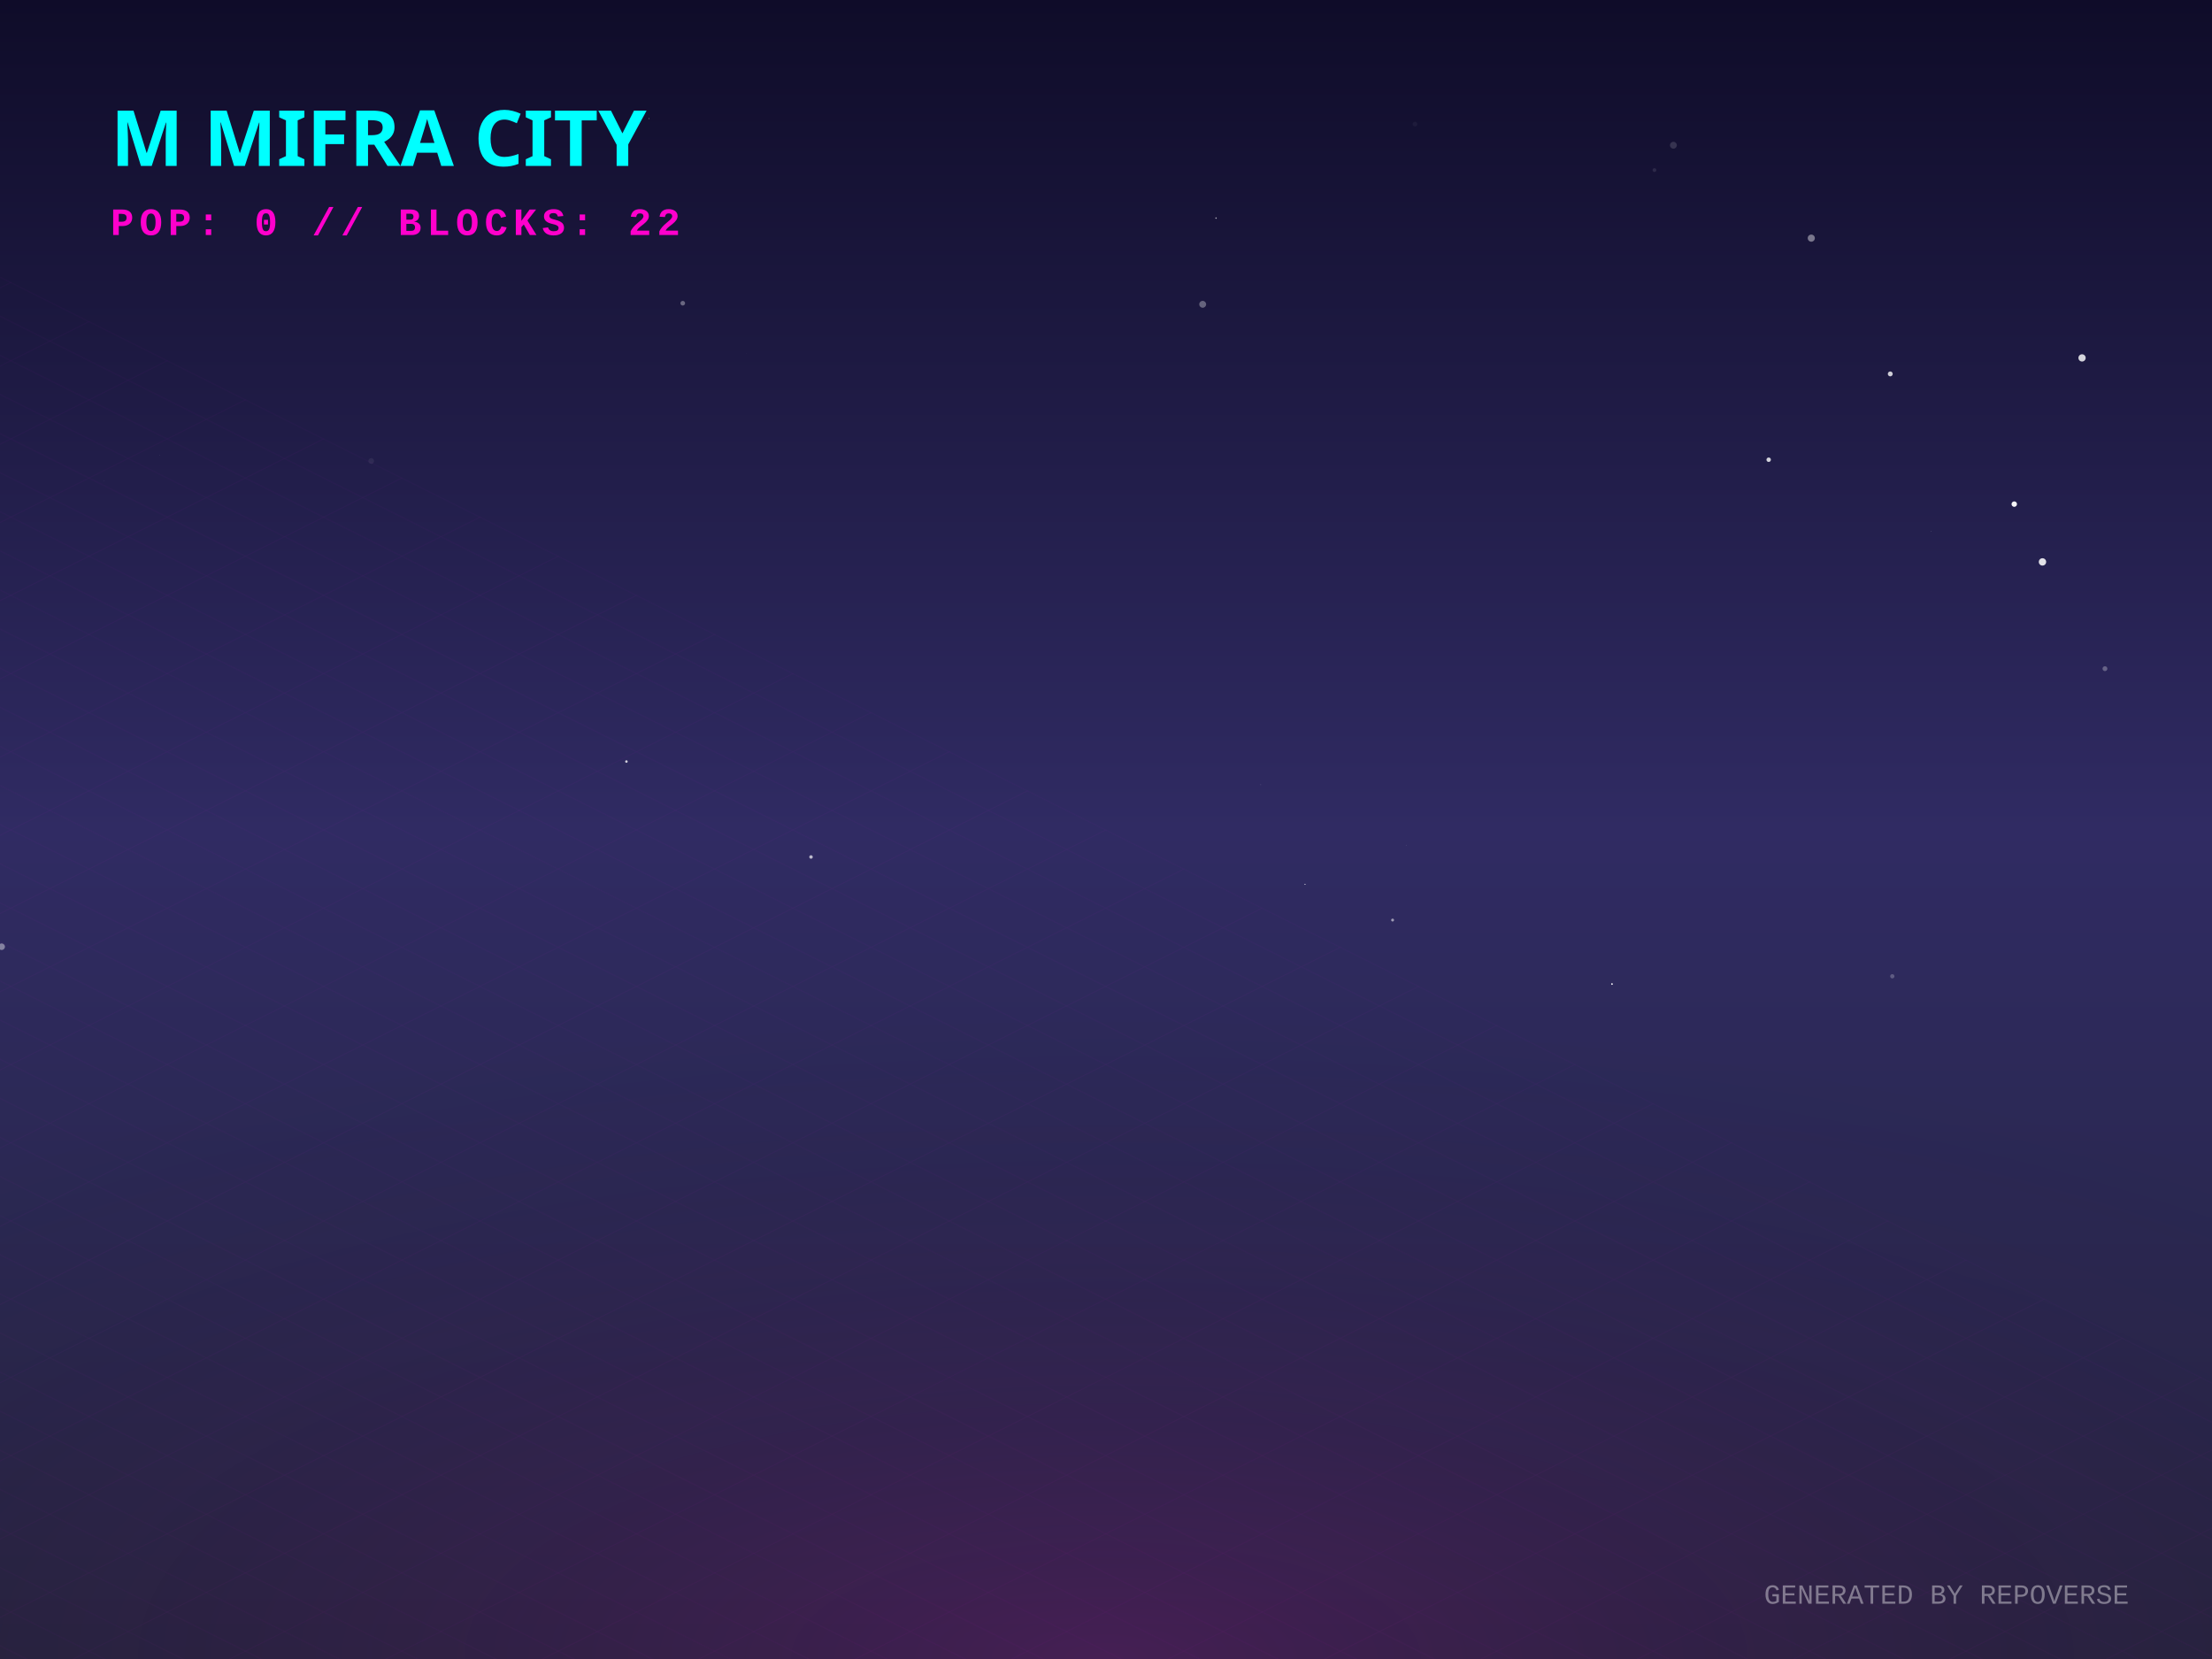
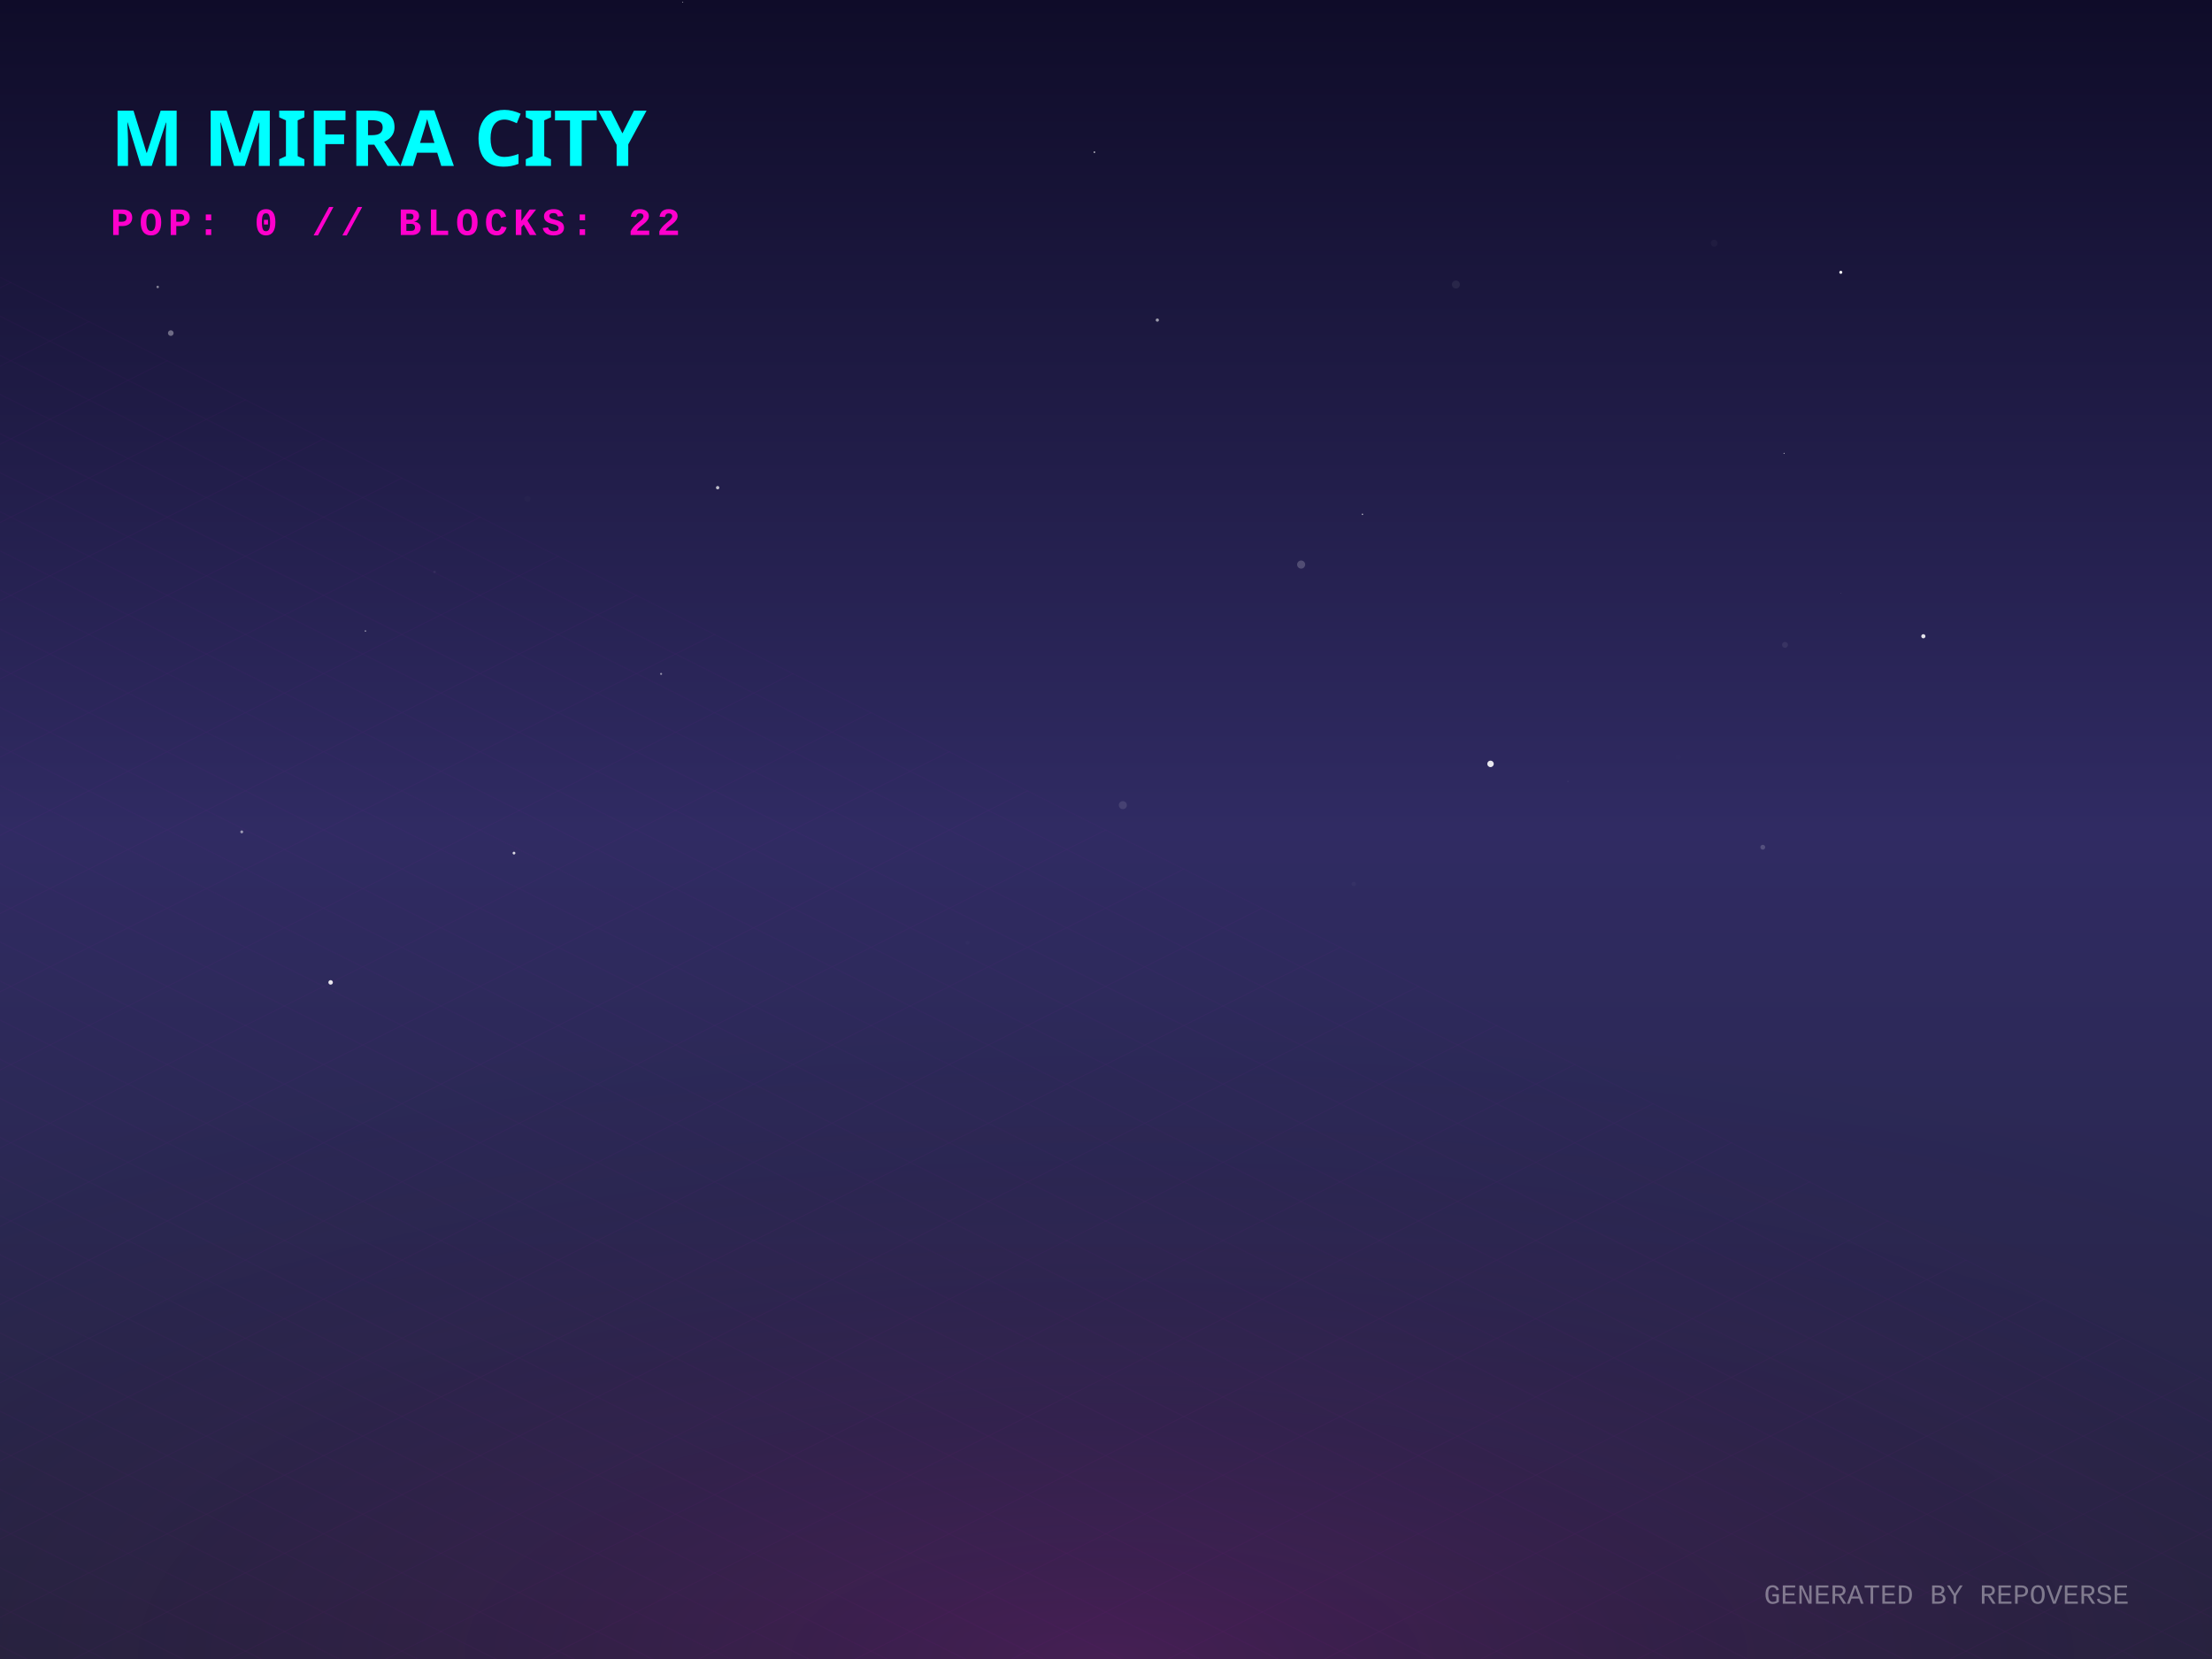
<svg xmlns="http://www.w3.org/2000/svg" width="800" height="600" viewBox="0 0 800 600">
  <defs>
    <linearGradient id="skyGradient" x1="0%" y1="0%" x2="0%" y2="100%">
      <stop offset="0%" stop-color="#0f0c29" />
      <stop offset="50%" stop-color="#302b63" />
      <stop offset="100%" stop-color="#24243e" />
    </linearGradient>
    <pattern id="gridPattern" width="40" height="20" patternUnits="userSpaceOnUse" patternTransform="rotate(0)">
      <path d="M 40 0 L 0 0 0 20" fill="none" stroke="magenta" stroke-width="0.5" opacity="0.2" />
    </pattern>
    <radialGradient id="floorGlow" cx="50%" cy="100%" r="80%">
      <stop offset="0%" stop-color="#ff00cc" stop-opacity="0.15" />
      <stop offset="100%" stop-color="transparent" />
    </radialGradient>
    <linearGradient id="gradLeft-happy" x1="0%" y1="0%" x2="100%" y2="100%">
      <stop offset="0%" stop-color="#FFD700" stop-opacity="0.8" />
      <stop offset="100%" stop-color="#050510" stop-opacity="0.9" />
    </linearGradient>
    <linearGradient id="gradRight-happy" x1="0%" y1="0%" x2="0%" y2="100%">
      <stop offset="0%" stop-color="#FFD700" stop-opacity="0.6" />
      <stop offset="100%" stop-color="#0b0b1a" stop-opacity="0.8" />
    </linearGradient>
    <linearGradient id="gradLeft-focused" x1="0%" y1="0%" x2="100%" y2="100%">
      <stop offset="0%" stop-color="#00FF94" stop-opacity="0.8" />
      <stop offset="100%" stop-color="#050510" stop-opacity="0.9" />
    </linearGradient>
    <linearGradient id="gradRight-focused" x1="0%" y1="0%" x2="0%" y2="100%">
      <stop offset="0%" stop-color="#00FF94" stop-opacity="0.6" />
      <stop offset="100%" stop-color="#0b0b1a" stop-opacity="0.8" />
    </linearGradient>
    <linearGradient id="gradLeft-calm" x1="0%" y1="0%" x2="100%" y2="100%">
      <stop offset="0%" stop-color="#00C2FF" stop-opacity="0.8" />
      <stop offset="100%" stop-color="#050510" stop-opacity="0.9" />
    </linearGradient>
    <linearGradient id="gradRight-calm" x1="0%" y1="0%" x2="0%" y2="100%">
      <stop offset="0%" stop-color="#00C2FF" stop-opacity="0.6" />
      <stop offset="100%" stop-color="#0b0b1a" stop-opacity="0.8" />
    </linearGradient>
    <linearGradient id="gradLeft-stressed" x1="0%" y1="0%" x2="100%" y2="100%">
      <stop offset="0%" stop-color="#FF2A6D" stop-opacity="0.8" />
      <stop offset="100%" stop-color="#050510" stop-opacity="0.9" />
    </linearGradient>
    <linearGradient id="gradRight-stressed" x1="0%" y1="0%" x2="0%" y2="100%">
      <stop offset="0%" stop-color="#FF2A6D" stop-opacity="0.6" />
      <stop offset="100%" stop-color="#0b0b1a" stop-opacity="0.8" />
    </linearGradient>
    <linearGradient id="gradLeft-energetic" x1="0%" y1="0%" x2="100%" y2="100%">
      <stop offset="0%" stop-color="#D300C5" stop-opacity="0.8" />
      <stop offset="100%" stop-color="#050510" stop-opacity="0.9" />
    </linearGradient>
    <linearGradient id="gradRight-energetic" x1="0%" y1="0%" x2="0%" y2="100%">
      <stop offset="0%" stop-color="#D300C5" stop-opacity="0.6" />
      <stop offset="100%" stop-color="#0b0b1a" stop-opacity="0.8" />
    </linearGradient>
  </defs>
  <rect width="100%" height="100%" fill="url(#skyGradient)" />
-   <circle cx="440.835" cy="241.615" r="0.059" fill="white" opacity="0.067" />
-   <circle cx="511.758" cy="44.876" r="0.846" fill="white" opacity="0.044" />
-   <circle cx="434.968" cy="110.056" r="1.247" fill="white" opacity="0.326" />
-   <circle cx="582.999" cy="355.891" r="0.305" fill="white" opacity="0.97" />
-   <circle cx="471.979" cy="319.827" r="0.189" fill="white" opacity="0.871" />
-   <circle cx="639.668" cy="166.265" r="0.804" fill="white" opacity="0.801" />
-   <circle cx="738.689" cy="203.222" r="1.332" fill="white" opacity="0.866" />
-   <circle cx="134.255" cy="166.722" r="1.028" fill="white" opacity="0.064" />
-   <circle cx="761.284" cy="241.835" r="0.879" fill="white" opacity="0.283" />
-   <circle cx="684.378" cy="353.086" r="0.769" fill="white" opacity="0.234" />
-   <circle cx="598.353" cy="61.517" r="0.68" fill="white" opacity="0.099" />
-   <circle cx="269.847" cy="127.866" r="0.054" fill="white" opacity="0.29" />
-   <circle cx="698.497" cy="192.242" r="0.082" fill="white" opacity="0.596" />
-   <circle cx="0.606" cy="342.396" r="1.183" fill="white" opacity="0.412" />
-   <circle cx="57.749" cy="164.686" r="0.062" fill="white" opacity="0.747" />
-   <circle cx="37.563" cy="173.855" r="0.144" fill="white" opacity="0.081" />
-   <circle cx="234.735" cy="42.885" r="0.17" fill="white" opacity="0.464" />
-   <circle cx="508.529" cy="305.647" r="0.077" fill="white" opacity="0.72" />
-   <circle cx="439.801" cy="78.877" r="0.257" fill="white" opacity="0.69" />
-   <circle cx="655.077" cy="86.129" r="1.29" fill="white" opacity="0.418" />
-   <circle cx="455.96" cy="283.807" r="0.102" fill="white" opacity="0.435" />
-   <circle cx="293.314" cy="309.937" r="0.633" fill="white" opacity="0.674" />
-   <circle cx="213.504" cy="11.425" r="0.897" fill="white" opacity="0.003" />
-   <circle cx="605.208" cy="52.523" r="1.244" fill="white" opacity="0.141" />
-   <circle cx="728.485" cy="182.318" r="0.986" fill="white" opacity="0.961" />
-   <circle cx="246.929" cy="109.662" r="0.84" fill="white" opacity="0.344" />
-   <circle cx="753.002" cy="129.44" r="1.313" fill="white" opacity="0.815" />
-   <circle cx="683.639" cy="135.227" r="0.885" fill="white" opacity="0.785" />
-   <circle cx="226.555" cy="275.422" r="0.456" fill="white" opacity="0.786" />
-   <circle cx="503.651" cy="332.754" r="0.522" fill="white" opacity="0.537" />
+   <circle cx="606.933" cy="273.792" r="1.008" fill="white" opacity="0.005" />
+   <circle cx="185.891" cy="308.535" r="0.5" fill="white" opacity="0.826" />
+   <circle cx="526.552" cy="102.894" r="1.443" fill="white" opacity="0.063" />
+   <circle cx="119.579" cy="355.296" r="0.814" fill="white" opacity="0.896" />
+   <circle cx="418.564" cy="115.758" r="0.587" fill="white" opacity="0.56" />
+   <circle cx="645.571" cy="233.226" r="1.066" fill="white" opacity="0.072" />
+   <circle cx="492.74" cy="186.012" r="0.264" fill="white" opacity="0.668" />
+   <circle cx="489.588" cy="319.691" r="0.789" fill="white" opacity="0.031" />
+   <circle cx="349.874" cy="340.958" r="0.664" fill="white" opacity="0.018" />
+   <circle cx="637.537" cy="306.412" r="0.876" fill="white" opacity="0.172" />
+   <circle cx="87.432" cy="300.859" r="0.522" fill="white" opacity="0.533" />
+   <circle cx="132.162" cy="228.203" r="0.235" fill="white" opacity="0.789" />
+   <circle cx="695.607" cy="230.108" r="0.754" fill="white" opacity="0.873" />
+   <circle cx="645.216" cy="163.942" r="0.165" fill="white" opacity="0.964" />
+   <circle cx="190.772" cy="180.426" r="1.104" fill="white" opacity="0.012" />
+   <circle cx="567.061" cy="282.587" r="0.18" fill="white" opacity="0.118" />
+   <circle cx="259.55" cy="176.381" r="0.609" fill="white" opacity="0.712" />
+   <circle cx="470.579" cy="204.183" r="1.459" fill="white" opacity="0.203" />
+   <circle cx="395.804" cy="55.041" r="0.29" fill="white" opacity="0.802" />
+   <circle cx="406.091" cy="291.191" r="1.45" fill="white" opacity="0.112" />
+   <circle cx="665.751" cy="98.49" r="0.544" fill="white" opacity="0.996" />
+   <circle cx="539.067" cy="276.265" r="1.171" fill="white" opacity="0.893" />
+   <circle cx="61.765" cy="120.468" r="1.019" fill="white" opacity="0.36" />
+   <circle cx="619.96" cy="87.964" r="1.242" fill="white" opacity="0.034" />
+   <circle cx="58.295" cy="192.361" r="0.041" fill="white" opacity="0.274" />
+   <circle cx="665.654" cy="214.513" r="0.056" fill="white" opacity="0.967" />
+   <circle cx="246.939" cy="0.747" r="0.14" fill="white" opacity="0.954" />
+   <circle cx="57.034" cy="103.783" r="0.451" fill="white" opacity="0.458" />
+   <circle cx="157.172" cy="206.837" r="0.457" fill="white" opacity="0.058" />
+   <circle cx="239.095" cy="243.718" r="0.36" fill="white" opacity="0.519" />
  <g transform="translate(0, 300) scale(1, 0.5)">
    <rect x="-800" y="0" width="2400" height="1200" fill="url(#gridPattern)" opacity="0.3" transform="rotate(45, 400, 0)" />
  </g>
  <rect x="0" y="300" width="800" height="300" fill="url(#floorGlow)" />
  <g transform="translate(40, 60)">
    <text fill="cyan" font-family="Verdana, sans-serif" font-size="28" font-weight="900" style="text-shadow: 0 0 10px cyan;">M MIFRA CITY</text>
    <text y="25" fill="#ff00cc" font-family="Courier New, monospace" font-size="14" font-weight="bold" letter-spacing="2">POP: 0 // BLOCKS: 22</text>
  </g>
  <g transform="translate(0, 50)">
    <a href="https://github.com/M-Mifra/repo-verse" target="_blank">
      <g class="building" opacity="0">
        <animate attributeName="opacity" values="0;1" dur="0.8s" begin="0s" fill="freeze" />
        <ellipse cx="400" cy="292.833" rx="22.5" ry="12" fill="black" opacity="0.4" blur="2" />
        <path d="M 385 272.833 l 0 20 l 15 7.5 l 0 -20 z" fill="url(#gradLeft-focused)" stroke="none" />
        <path d="M 415 272.833 l 0 20 l -15 7.5 l 0 -20 z" fill="url(#gradRight-focused)" stroke="none" />
        <path d="M 400 265.333 l 15 7.5 l -15 7.5 l -15 -7.5 z" fill="#E0FFF1" fill-opacity="0.9" stroke="none" />
        <path d="M 385 272.833 l 0 20 l 15 7.5 l 0 -20 z" fill="none" stroke="#00FF94" stroke-width="0.5" opacity="0.5" />
        <path d="M 415 272.833 l 0 20 l -15 7.5 l 0 -20 z" fill="none" stroke="#00FF94" stroke-width="0.5" opacity="0.5" />
      </g>
    </a>
    <a href="https://github.com/M-Mifra/Arcane-AI-agent-" target="_blank">
      <g class="building" opacity="0">
        <animate attributeName="opacity" values="0;1" dur="0.8s" begin="0.05s" fill="freeze" />
        <ellipse cx="424" cy="301.083" rx="11.25" ry="6" fill="black" opacity="0.4" blur="2" />
        <path d="M 416.5 281.083 l 0 20 l 7.5 3.75 l 0 -20 z" fill="url(#gradLeft-energetic)" stroke="none" />
        <path d="M 431.5 281.083 l 0 20 l -7.5 3.75 l 0 -20 z" fill="url(#gradRight-energetic)" stroke="none" />
        <path d="M 424 277.333 l 7.5 3.75 l -7.5 3.75 l -7.5 -3.75 z" fill="#FAD7FA" fill-opacity="0.9" stroke="none" />
        <path d="M 416.5 281.083 l 0 20 l 7.5 3.75 l 0 -20 z" fill="none" stroke="#D300C5" stroke-width="0.5" opacity="0.5" />
        <path d="M 431.5 281.083 l 0 20 l -7.5 3.75 l 0 -20 z" fill="none" stroke="#D300C5" stroke-width="0.5" opacity="0.5" />
      </g>
    </a>
    <a href="https://github.com/M-Mifra/andropedia-weekly-chronicle" target="_blank">
      <g class="building" opacity="0">
        <animate attributeName="opacity" values="0;1" dur="0.8s" begin="0.1s" fill="freeze" />
        <ellipse cx="376" cy="303.971" rx="19.913" ry="10.62" fill="black" opacity="0.4" blur="2" />
        <path d="M 362.725 283.971 l 0 20 l 13.275 6.638 l 0 -20 z" fill="url(#gradLeft-focused)" stroke="none" />
        <path d="M 389.275 283.971 l 0 20 l -13.275 6.638 l 0 -20 z" fill="url(#gradRight-focused)" stroke="none" />
        <path d="M 376 277.333 l 13.275 6.638 l -13.275 6.638 l -13.275 -6.638 z" fill="#E0FFF1" fill-opacity="0.9" stroke="none" />
        <path d="M 362.725 283.971 l 0 20 l 13.275 6.638 l 0 -20 z" fill="none" stroke="#00FF94" stroke-width="0.5" opacity="0.5" />
        <path d="M 389.275 283.971 l 0 20 l -13.275 6.638 l 0 -20 z" fill="none" stroke="#00FF94" stroke-width="0.5" opacity="0.5" />
      </g>
    </a>
    <a href="https://github.com/M-Mifra/YieldSweep" target="_blank">
      <g class="building" opacity="0">
        <animate attributeName="opacity" values="0;1" dur="0.8s" begin="0.15s" fill="freeze" />
        <ellipse cx="448" cy="314.096" rx="14.288" ry="7.62" fill="black" opacity="0.4" blur="2" />
        <path d="M 438.475 294.096 l 0 20 l 9.525 4.763 l 0 -20 z" fill="url(#gradLeft-focused)" stroke="none" />
        <path d="M 457.525 294.096 l 0 20 l -9.525 4.763 l 0 -20 z" fill="url(#gradRight-focused)" stroke="none" />
        <path d="M 448 289.333 l 9.525 4.763 l -9.525 4.763 l -9.525 -4.763 z" fill="#E0FFF1" fill-opacity="0.9" stroke="none" />
        <path d="M 438.475 294.096 l 0 20 l 9.525 4.763 l 0 -20 z" fill="none" stroke="#00FF94" stroke-width="0.5" opacity="0.5" />
        <path d="M 457.525 294.096 l 0 20 l -9.525 4.763 l 0 -20 z" fill="none" stroke="#00FF94" stroke-width="0.5" opacity="0.5" />
      </g>
    </a>
    <a href="https://github.com/M-Mifra/andropedia-cinematic-weave" target="_blank">
      <g class="building" opacity="0">
        <animate attributeName="opacity" values="0;1" dur="0.8s" begin="0.2s" fill="freeze" />
        <ellipse cx="400" cy="314.643" rx="15.93" ry="8.496" fill="black" opacity="0.4" blur="2" />
        <path d="M 389.38 294.643 l 0 20 l 10.62 5.31 l 0 -20 z" fill="url(#gradLeft-focused)" stroke="none" />
        <path d="M 410.62 294.643 l 0 20 l -10.62 5.31 l 0 -20 z" fill="url(#gradRight-focused)" stroke="none" />
        <path d="M 400 289.333 l 10.62 5.31 l -10.62 5.31 l -10.62 -5.31 z" fill="#E0FFF1" fill-opacity="0.9" stroke="none" />
        <path d="M 389.38 294.643 l 0 20 l 10.62 5.31 l 0 -20 z" fill="none" stroke="#00FF94" stroke-width="0.5" opacity="0.5" />
        <path d="M 410.62 294.643 l 0 20 l -10.62 5.31 l 0 -20 z" fill="none" stroke="#00FF94" stroke-width="0.5" opacity="0.5" />
      </g>
    </a>
    <a href="https://github.com/M-Mifra/athenafit-readiness" target="_blank">
      <g class="building" opacity="0">
        <animate attributeName="opacity" values="0;1" dur="0.8s" begin="0.25s" fill="freeze" />
        <ellipse cx="352" cy="314.651" rx="15.953" ry="8.508" fill="black" opacity="0.4" blur="2" />
        <path d="M 341.365 294.651 l 0 20 l 10.635 5.317 l 0 -20 z" fill="url(#gradLeft-focused)" stroke="none" />
        <path d="M 362.635 294.651 l 0 20 l -10.635 5.317 l 0 -20 z" fill="url(#gradRight-focused)" stroke="none" />
        <path d="M 352 289.333 l 10.635 5.317 l -10.635 5.317 l -10.635 -5.317 z" fill="#E0FFF1" fill-opacity="0.9" stroke="none" />
        <path d="M 341.365 294.651 l 0 20 l 10.635 5.317 l 0 -20 z" fill="none" stroke="#00FF94" stroke-width="0.5" opacity="0.5" />
        <path d="M 362.635 294.651 l 0 20 l -10.635 5.317 l 0 -20 z" fill="none" stroke="#00FF94" stroke-width="0.5" opacity="0.5" />
      </g>
    </a>
    <a href="https://github.com/M-Mifra/M-Mifra" target="_blank">
      <g class="building" opacity="0">
        <animate attributeName="opacity" values="0;1" dur="0.8s" begin="0.3s" fill="freeze" />
        <ellipse cx="472" cy="325.136" rx="11.408" ry="6.084" fill="black" opacity="0.4" blur="2" />
        <path d="M 464.395 305.136 l 0 20 l 7.605 3.803 l 0 -20 z" fill="url(#gradLeft-energetic)" stroke="none" />
        <path d="M 479.605 305.136 l 0 20 l -7.605 3.803 l 0 -20 z" fill="url(#gradRight-energetic)" stroke="none" />
        <path d="M 472 301.333 l 7.605 3.803 l -7.605 3.803 l -7.605 -3.803 z" fill="#FAD7FA" fill-opacity="0.9" stroke="none" />
        <path d="M 464.395 305.136 l 0 20 l 7.605 3.803 l 0 -20 z" fill="none" stroke="#D300C5" stroke-width="0.5" opacity="0.5" />
        <path d="M 479.605 305.136 l 0 20 l -7.605 3.803 l 0 -20 z" fill="none" stroke="#D300C5" stroke-width="0.5" opacity="0.5" />
      </g>
    </a>
    <a href="https://github.com/M-Mifra/BallotBox" target="_blank">
      <g class="building" opacity="0">
        <animate attributeName="opacity" values="0;1" dur="0.8s" begin="0.35s" fill="freeze" />
        <ellipse cx="424" cy="325.863" rx="13.59" ry="7.248" fill="black" opacity="0.4" blur="2" />
        <path d="M 414.94 305.863 l 0 20 l 9.06 4.53 l 0 -20 z" fill="url(#gradLeft-calm)" stroke="none" />
        <path d="M 433.06 305.863 l 0 20 l -9.06 4.53 l 0 -20 z" fill="url(#gradRight-calm)" stroke="none" />
        <path d="M 424 301.333 l 9.06 4.53 l -9.06 4.53 l -9.06 -4.53 z" fill="#D1F4FF" fill-opacity="0.9" stroke="none" />
        <path d="M 414.94 305.863 l 0 20 l 9.06 4.53 l 0 -20 z" fill="none" stroke="#00C2FF" stroke-width="0.5" opacity="0.5" />
        <path d="M 433.06 305.863 l 0 20 l -9.06 4.53 l 0 -20 z" fill="none" stroke="#00C2FF" stroke-width="0.5" opacity="0.5" />
      </g>
    </a>
    <a href="https://github.com/M-Mifra/PromoSphere" target="_blank">
      <g class="building" opacity="0">
        <animate attributeName="opacity" values="0;1" dur="0.8s" begin="0.4s" fill="freeze" />
        <ellipse cx="376" cy="325.541" rx="12.622" ry="6.732" fill="black" opacity="0.4" blur="2" />
        <path d="M 367.585 305.541 l 0 20 l 8.415 4.207 l 0 -20 z" fill="url(#gradLeft-focused)" stroke="none" />
        <path d="M 384.415 305.541 l 0 20 l -8.415 4.207 l 0 -20 z" fill="url(#gradRight-focused)" stroke="none" />
        <path d="M 376 301.333 l 8.415 4.207 l -8.415 4.207 l -8.415 -4.207 z" fill="#E0FFF1" fill-opacity="0.9" stroke="none" />
        <path d="M 367.585 305.541 l 0 20 l 8.415 4.207 l 0 -20 z" fill="none" stroke="#00FF94" stroke-width="0.5" opacity="0.5" />
        <path d="M 384.415 305.541 l 0 20 l -8.415 4.207 l 0 -20 z" fill="none" stroke="#00FF94" stroke-width="0.5" opacity="0.5" />
      </g>
    </a>
    <a href="https://github.com/M-Mifra/TickTock" target="_blank">
      <g class="building" opacity="0">
        <animate attributeName="opacity" values="0;1" dur="0.8s" begin="0.45s" fill="freeze" />
        <ellipse cx="448" cy="337.863" rx="13.59" ry="7.248" fill="black" opacity="0.4" blur="2" />
        <path d="M 438.94 317.863 l 0 20 l 9.06 4.53 l 0 -20 z" fill="url(#gradLeft-calm)" stroke="none" />
        <path d="M 457.06 317.863 l 0 20 l -9.06 4.53 l 0 -20 z" fill="url(#gradRight-calm)" stroke="none" />
        <path d="M 448 313.333 l 9.06 4.53 l -9.06 4.53 l -9.06 -4.53 z" fill="#D1F4FF" fill-opacity="0.9" stroke="none" />
        <path d="M 438.94 317.863 l 0 20 l 9.06 4.53 l 0 -20 z" fill="none" stroke="#00C2FF" stroke-width="0.5" opacity="0.5" />
        <path d="M 457.06 317.863 l 0 20 l -9.06 4.53 l 0 -20 z" fill="none" stroke="#00C2FF" stroke-width="0.5" opacity="0.5" />
      </g>
    </a>
  </g>
  <text x="770" y="580" text-anchor="end" fill="rgba(255,255,255,0.4)" font-family="Courier New" font-size="10">GENERATED BY REPOVERSE</text>
</svg>
